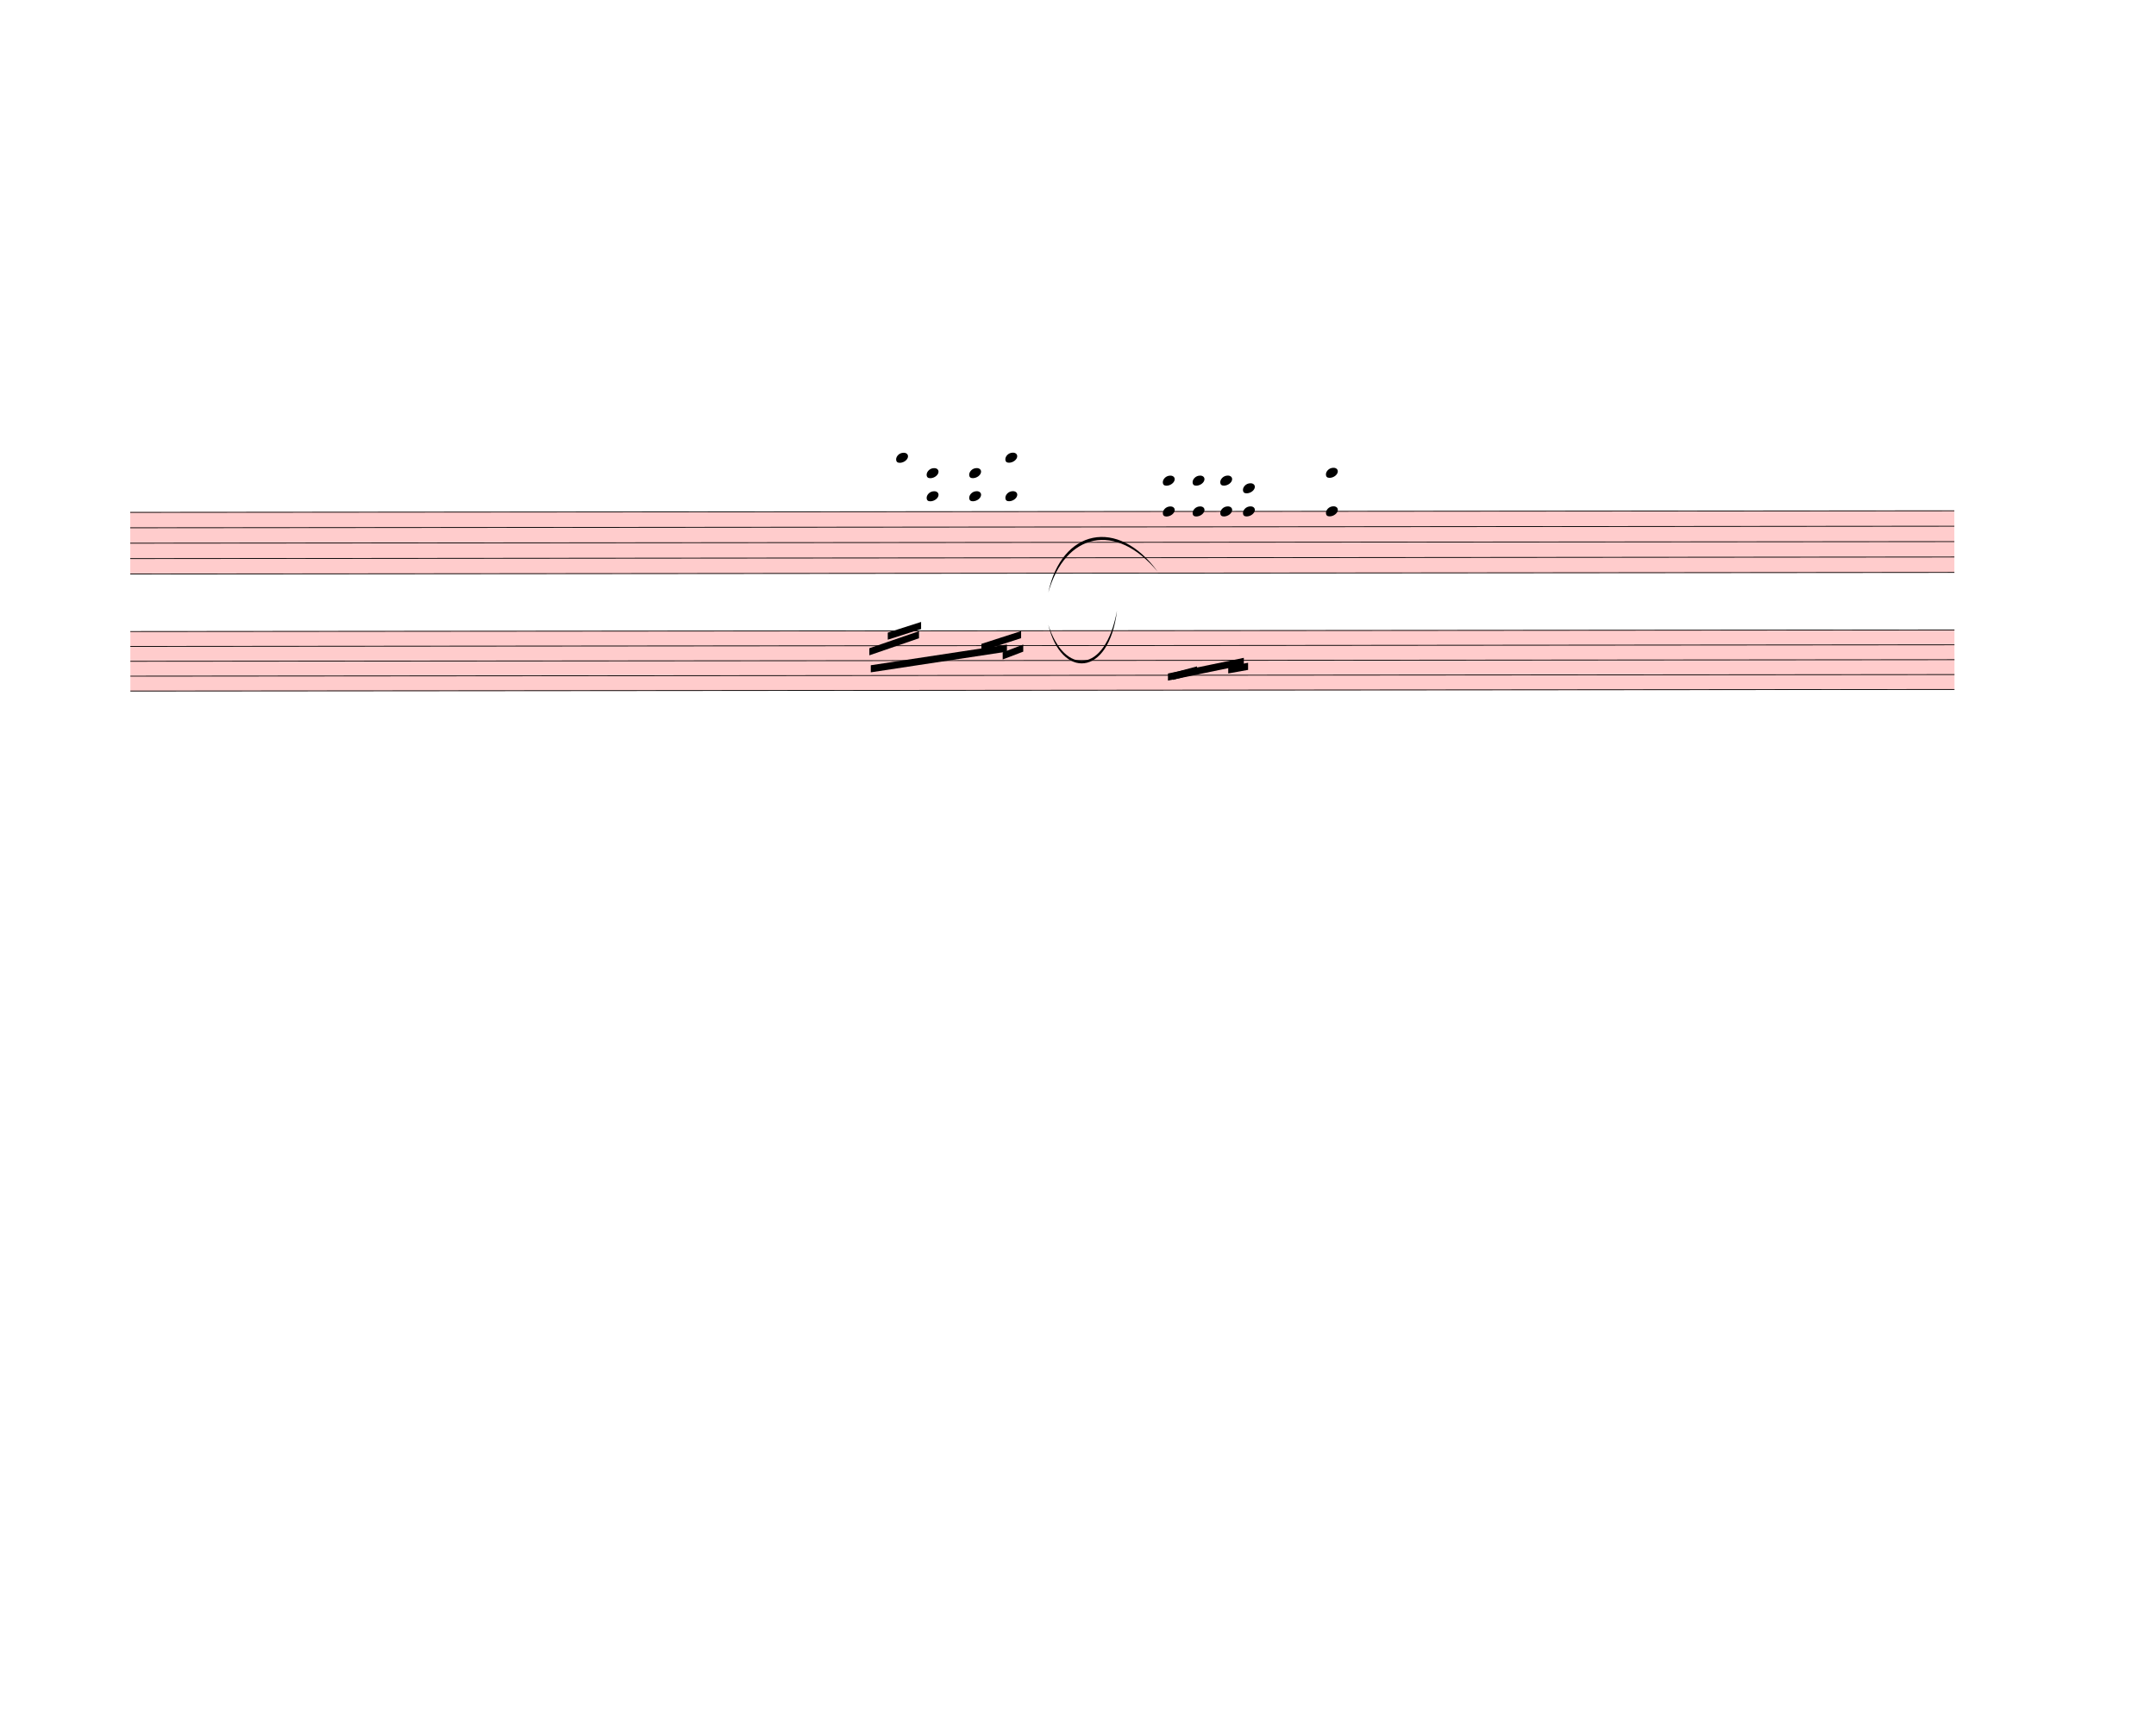
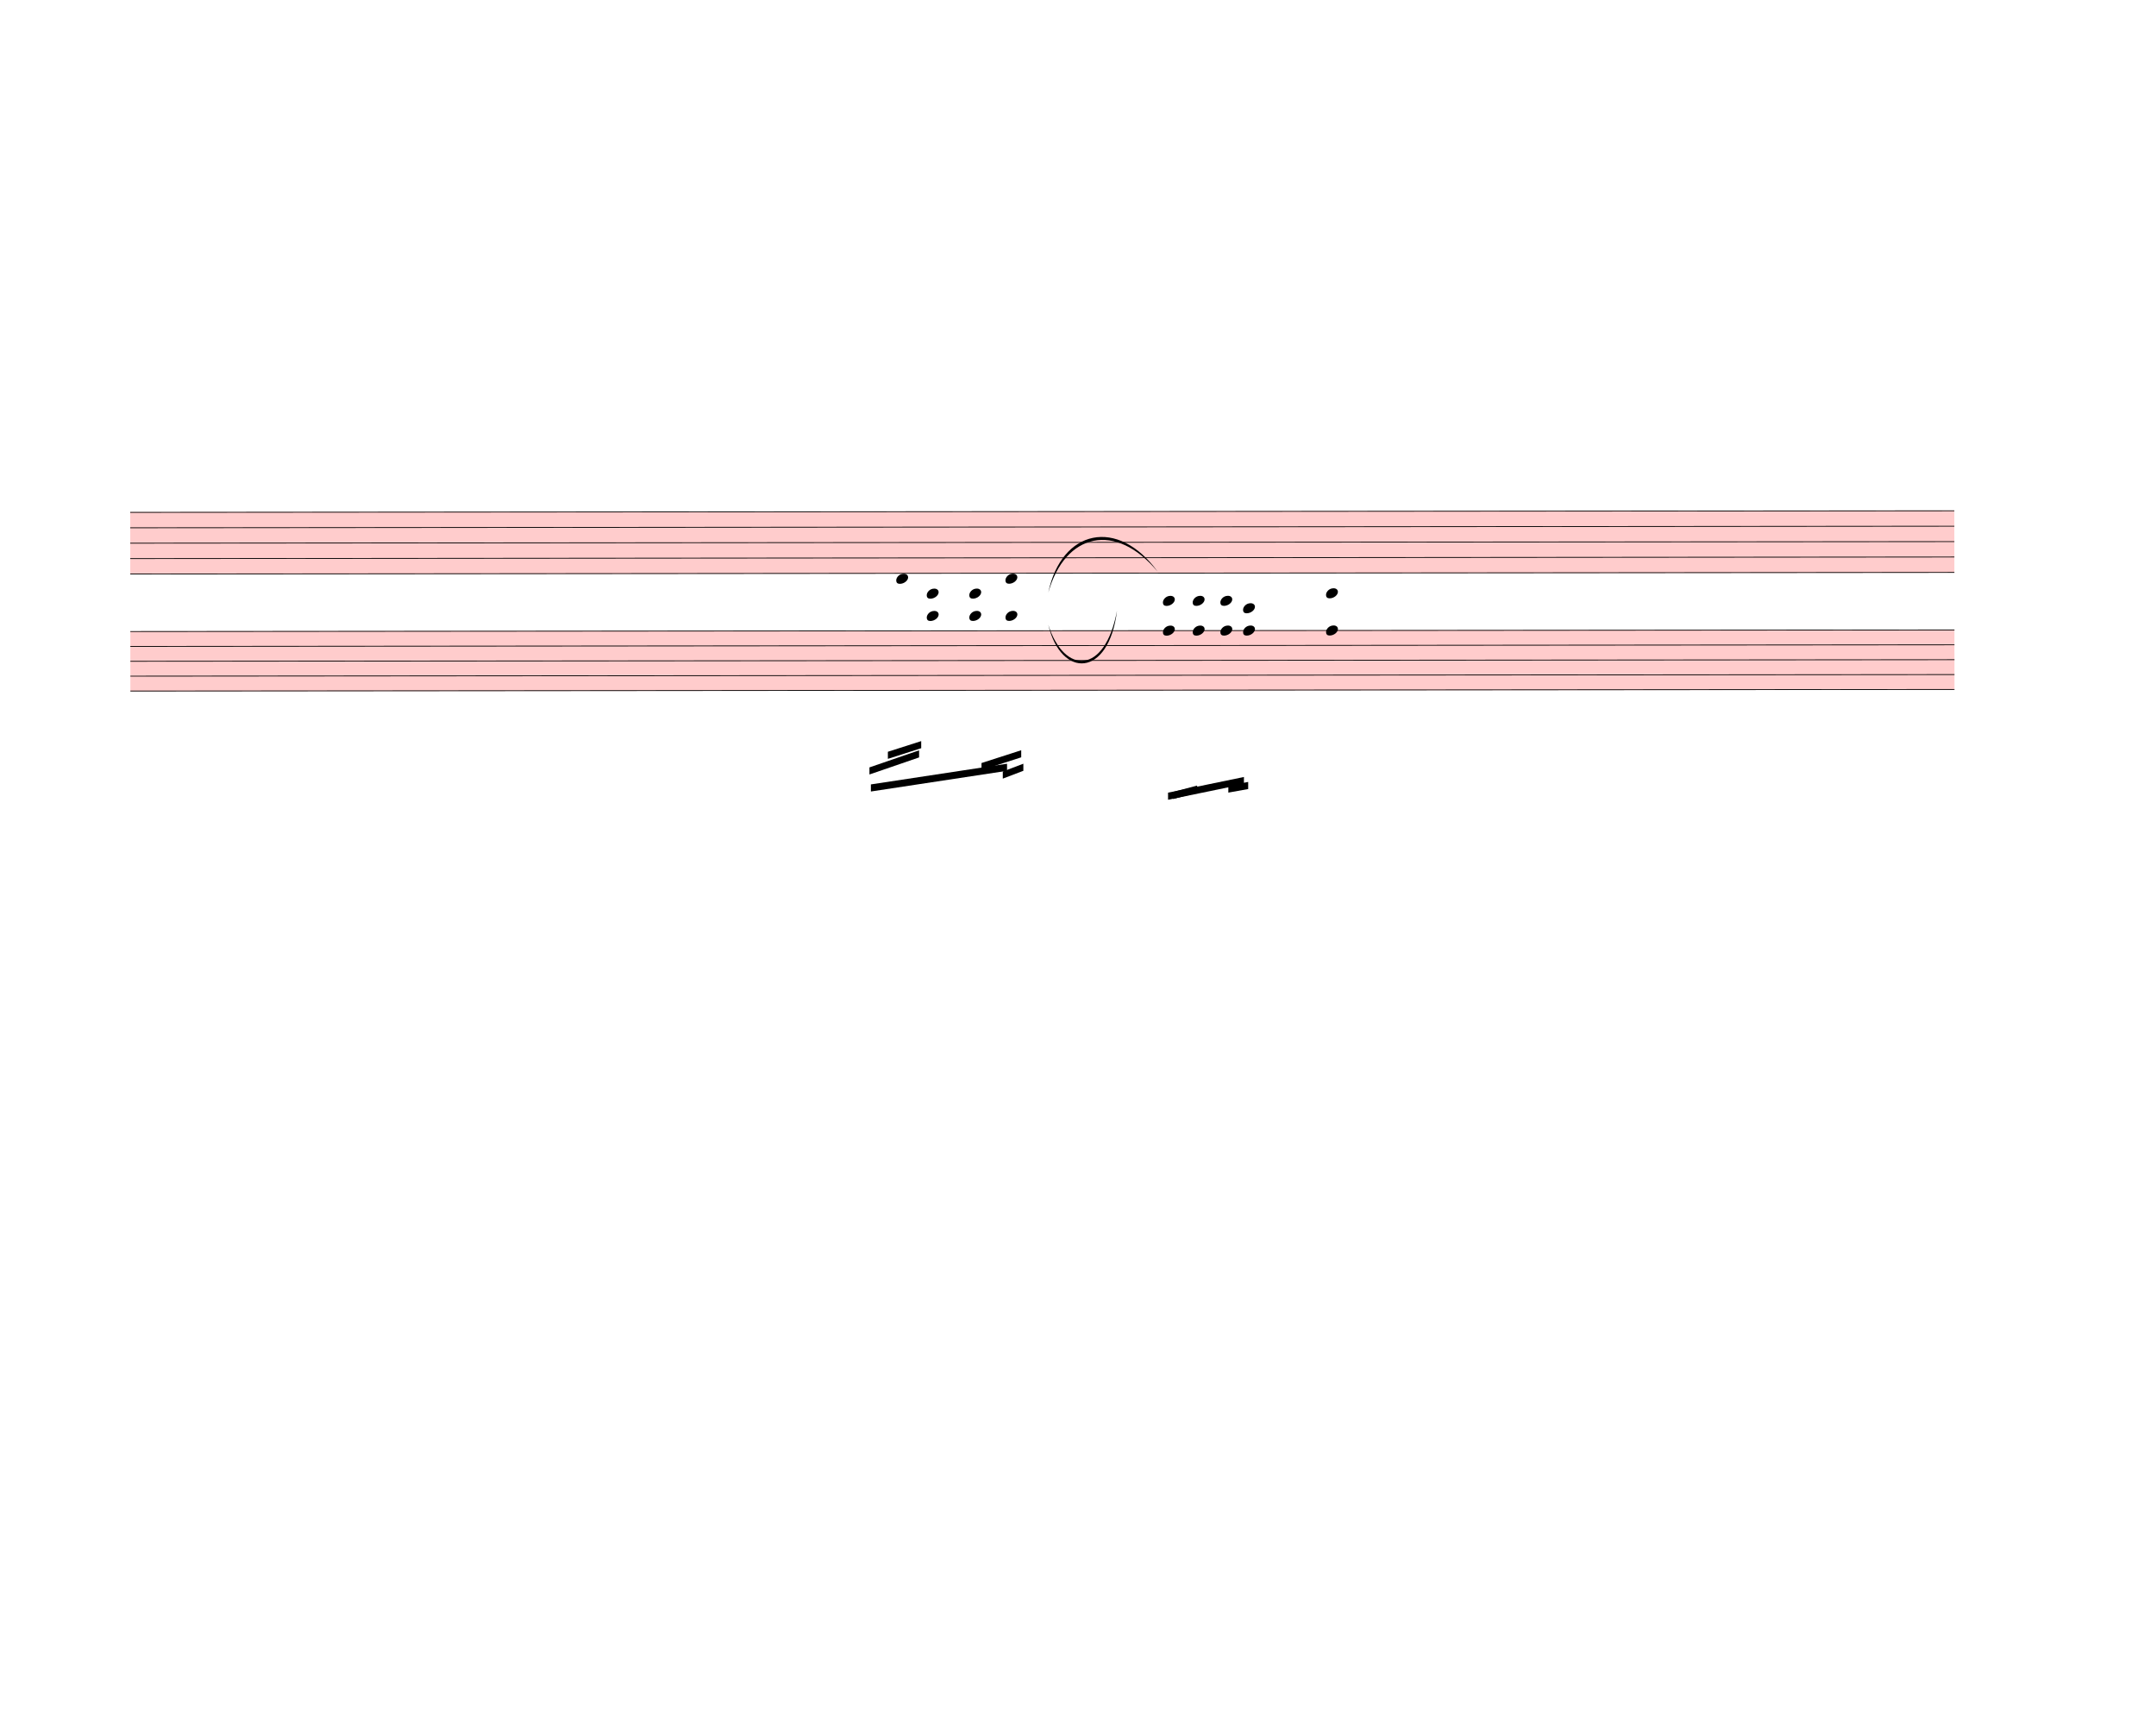
<svg xmlns="http://www.w3.org/2000/svg" width="760px" height="610px" viewBox="0 0 27360 21960" version="1.1" overflow="visible">
  <defs>
    <style type="text/css">
    /* .staff * {
      fill: #000;
      stroke: #000;
    }

    .deletionBack {
      fill: #00000033;
    } */
  </style>
    <symbol id="sym_notehead_quarter" viewBox="0 0 1000 1000" overflow="inherit">
      <path transform="scale(1,-1)" d="M0 -39c0 68 73 172 200 172c66 0 114 -37 114 -95c0 -84 -106 -171 -218 -171c-64 0 -96 30 -96 94z" />
    </symbol>
  </defs>
  <g class="rastrums">
    <g class="rastrum" data-id="rcb4d75e7-a295-4d95-9bf8-4c0efd54a9b9" style="transform: rotate(-0.05deg); transform-origin: 1647px 6498px;">
      <g class="rastrum bounding-box" data-id="bbox-rcb4d75e7-a295-4d95-9bf8-4c0efd54a9b9">
        <rect x="1647" y="6498" width="23148" height="792" fill="#ff000033" />
      </g>
      <path d="M1647 6503 L24795 6503" stroke-width="10" stroke="black" />
      <path d="M1647 6698.5 L24795 6698.5" stroke-width="10" stroke="black" />
      <path d="M1647 6894 L24795 6894" stroke-width="10" stroke="black" />
      <path d="M1647 7089.5 L24795 7089.5" stroke-width="10" stroke="black" />
      <path d="M1647 7285 L24795 7285" stroke-width="10" stroke="black" />
    </g>
    <g class="rastrum" data-id="r388d4789-3353-4c25-b036-299f18be88d0" style="transform: rotate(-0.05deg); transform-origin: 1647px 8010px;">
      <g class="rastrum bounding-box" data-id="bbox-r388d4789-3353-4c25-b036-299f18be88d0">
        <rect x="1647" y="8010" width="23148" height="765" fill="#ff000033" />
      </g>
      <path d="M1647 8015 L24795 8015" stroke-width="10" stroke="black" />
      <path d="M1647 8203.75 L24795 8203.75" stroke-width="10" stroke="black" />
      <path d="M1647 8392.5 L24795 8392.5" stroke-width="10" stroke="black" />
      <path d="M1647 8581.25 L24795 8581.25" stroke-width="10" stroke="black" />
      <path d="M1647 8770 L24795 8770" stroke-width="10" stroke="black" />
    </g>
  </g>
  <g class="draft" data-label="7" data-id="dba3326e6-dcbe-4001-b65d-579c8fd7e8af">
    <g class="system" data-id="scc112a9e-9e60-4577-a1dd-7ea456221a6a">
-       <g class="staff" data-n="1" data-rastrum="rcb4d75e7-a295-4d95-9bf8-4c0efd54a9b9" style="transform: rotate(-0.05deg); transform-origin: 1647px 6498px;">
+       <g class="staff" data-n="1" data-rastrum="rcb4d75e7-a295-4d95-9bf8-4c0efd54a9b9" style="transform: rotate(-0.05deg); transform-origin: 1647px 6498px;" />
+       <g class="staff" data-n="2" data-rastrum="r388d4789-3353-4c25-b036-299f18be88d0" style="transform: rotate(-0.05deg); transform-origin: 1647px 8010px;">
        <g class="note" data-id="dc3ee2440-1f13-421e-8362-4c44facf2123" data-stem.dir="down">
          <g class="notehead">
-             <use href="#sym_notehead_quarter" height="480px" width="480px" x="11367" y="5818.75" />
-           </g>
-           <g class="ledgerLines above">
-             <path d="M11328 6307.5 L11556 6307.5" stroke-width="18" />
-             <path d="M11328 6112 L11556 6112" stroke-width="18" />
-             <path d="M11328 5916.5 L11556 5916.5" stroke-width="18" />
-           </g>
-           <g class="stem">
-             <path d="M11367 5818.75 L11367 8262.5" stroke-width="14" />
+             <use href="#sym_notehead_quarter" height="480px" width="480px" x="11367" y="7354.375" />
+           </g>
+           <g class="ledgerLines above">
+             <path d="M11328 7826.25 L11556 7826.25" stroke-width="18" />
+             <path d="M11328 7637.5 L11556 7637.5" stroke-width="18" />
+             <path d="M11328 7448.75 L11556 7448.75" stroke-width="18" />
+           </g>
+           <g class="stem">
+             <path d="M11367 7354.375 L11367 9713.75" stroke-width="14" />
          </g>
        </g>
        <g class="chord" data-id="df3f1764f-ba9f-4d0b-830c-600706e66798" data-stem.dir="down">
          <g class="notehead">
-             <use href="#sym_notehead_quarter" height="480px" width="480px" x="11754" y="6014.25" />
-           </g>
-           <g class="notehead">
-             <use href="#sym_notehead_quarter" height="480px" width="480px" x="11754" y="6307.5" />
-           </g>
-           <g class="ledgerLines above">
-             <path d="M11715 6307.5 L11943 6307.5" stroke-width="18" />
-             <path d="M11715 6112 L11943 6112" stroke-width="18" />
-           </g>
-           <g class="stem">
-             <path d="M11754 6014.25 L11754 8751.25" stroke-width="14" />
+             <use href="#sym_notehead_quarter" height="480px" width="480px" x="11754" y="7543.125" />
+           </g>
+           <g class="notehead">
+             <use href="#sym_notehead_quarter" height="480px" width="480px" x="11754" y="7826.25" />
+           </g>
+           <g class="ledgerLines above">
+             <path d="M11715 7826.25 L11943 7826.25" stroke-width="18" />
+             <path d="M11715 7637.5 L11943 7637.5" stroke-width="18" />
+           </g>
+           <g class="stem">
+             <path d="M11754 7543.125 L11754 10185.625" stroke-width="14" />
          </g>
        </g>
        <g class="chord" data-id="de27bc788-4cca-4197-b4ab-d48e9207d652" data-stem.dir="down">
          <g class="notehead">
-             <use href="#sym_notehead_quarter" height="480px" width="480px" x="12294" y="6014.25" />
-           </g>
-           <g class="notehead">
-             <use href="#sym_notehead_quarter" height="480px" width="480px" x="12294" y="6307.5" />
-           </g>
-           <g class="ledgerLines above">
-             <path d="M12255 6307.5 L12483 6307.5" stroke-width="18" />
-             <path d="M12255 6112 L12483 6112" stroke-width="18" />
-           </g>
-           <g class="stem">
-             <path d="M12294 6014.25 L12294 8653.5" stroke-width="14" />
+             <use href="#sym_notehead_quarter" height="480px" width="480px" x="12294" y="7543.125" />
+           </g>
+           <g class="notehead">
+             <use href="#sym_notehead_quarter" height="480px" width="480px" x="12294" y="7826.25" />
+           </g>
+           <g class="ledgerLines above">
+             <path d="M12255 7826.25 L12483 7826.25" stroke-width="18" />
+             <path d="M12255 7637.5 L12483 7637.5" stroke-width="18" />
+           </g>
+           <g class="stem">
+             <path d="M12294 7543.125 L12294 10091.25" stroke-width="14" />
          </g>
        </g>
        <g class="chord" data-id="d75152656-7bcb-42e5-92ba-492f477cb7d0" data-stem.dir="down">
          <g class="notehead">
-             <use href="#sym_notehead_quarter" height="480px" width="480px" x="12753" y="5818.75" />
-           </g>
-           <g class="notehead">
-             <use href="#sym_notehead_quarter" height="480px" width="480px" x="12753" y="6307.5" />
-           </g>
-           <g class="ledgerLines above">
-             <path d="M12714 6307.5 L12942 6307.5" stroke-width="18" />
-             <path d="M12714 6112 L12942 6112" stroke-width="18" />
-             <path d="M12714 5916.5 L12942 5916.5" stroke-width="18" />
-           </g>
-           <g class="stem">
-             <path d="M12753 5818.75 L12753 8555.75" stroke-width="14" />
+             <use href="#sym_notehead_quarter" height="480px" width="480px" x="12753" y="7354.375" />
+           </g>
+           <g class="notehead">
+             <use href="#sym_notehead_quarter" height="480px" width="480px" x="12753" y="7826.25" />
+           </g>
+           <g class="ledgerLines above">
+             <path d="M12714 7826.25 L12942 7826.25" stroke-width="18" />
+             <path d="M12714 7637.5 L12942 7637.5" stroke-width="18" />
+             <path d="M12714 7448.75 L12942 7448.75" stroke-width="18" />
+           </g>
+           <g class="stem">
+             <path d="M12753 7354.375 L12753 9996.875" stroke-width="14" />
          </g>
        </g>
        <g class="chord" data-id="d21d7acc4-6212-4dac-95b4-081f28fc1327" data-stem.dir="down">
          <g class="notehead">
-             <use href="#sym_notehead_quarter" height="480px" width="480px" x="14751" y="6112" />
-           </g>
-           <g class="notehead">
-             <use href="#sym_notehead_quarter" height="480px" width="480px" x="14751" y="6503" />
-           </g>
-           <g class="ledgerLines above">
-             <path d="M14712 6307.5 L14940 6307.5" stroke-width="18" />
-             <path d="M14712 6112 L14940 6112" stroke-width="18" />
-           </g>
-           <g class="stem">
-             <path d="M14751 6112 L14751 9240" stroke-width="14" />
+             <use href="#sym_notehead_quarter" height="480px" width="480px" x="14751" y="7637.5" />
+           </g>
+           <g class="notehead">
+             <use href="#sym_notehead_quarter" height="480px" width="480px" x="14751" y="8015" />
+           </g>
+           <g class="ledgerLines above">
+             <path d="M14712 7826.25 L14940 7826.25" stroke-width="18" />
+             <path d="M14712 7637.5 L14940 7637.5" stroke-width="18" />
+           </g>
+           <g class="stem">
+             <path d="M14751 7637.5 L14751 10657.5" stroke-width="14" />
          </g>
        </g>
        <g class="chord" data-id="dae2f00fb-ba19-41d0-bd49-58b6ca47d640" data-stem.dir="down">
          <g class="notehead">
-             <use href="#sym_notehead_quarter" height="480px" width="480px" x="15129" y="6112" />
-           </g>
-           <g class="notehead">
-             <use href="#sym_notehead_quarter" height="480px" width="480px" x="15129" y="6503" />
-           </g>
-           <g class="ledgerLines above">
-             <path d="M15090 6307.5 L15318 6307.5" stroke-width="18" />
-             <path d="M15090 6112 L15318 6112" stroke-width="18" />
-           </g>
-           <g class="stem">
-             <path d="M15129 6112 L15129 9044.5" stroke-width="14" />
+             <use href="#sym_notehead_quarter" height="480px" width="480px" x="15129" y="7637.5" />
+           </g>
+           <g class="notehead">
+             <use href="#sym_notehead_quarter" height="480px" width="480px" x="15129" y="8015" />
+           </g>
+           <g class="ledgerLines above">
+             <path d="M15090 7826.25 L15318 7826.25" stroke-width="18" />
+             <path d="M15090 7637.5 L15318 7637.5" stroke-width="18" />
+           </g>
+           <g class="stem">
+             <path d="M15129 7637.5 L15129 10468.75" stroke-width="14" />
          </g>
        </g>
        <g class="chord" data-id="d727790e0-8ba3-4e5d-b86c-4e591ef12fe9" data-stem.dir="down">
          <g class="notehead">
-             <use href="#sym_notehead_quarter" height="480px" width="480px" x="15480" y="6112" />
-           </g>
-           <g class="notehead">
-             <use href="#sym_notehead_quarter" height="480px" width="480px" x="15480" y="6503" />
-           </g>
-           <g class="ledgerLines above">
-             <path d="M15441 6307.5 L15669 6307.5" stroke-width="18" />
-             <path d="M15441 6112 L15669 6112" stroke-width="18" />
-           </g>
-           <g class="stem">
-             <path d="M15480 6112 L15480 9044.5" stroke-width="14" />
+             <use href="#sym_notehead_quarter" height="480px" width="480px" x="15480" y="7637.5" />
+           </g>
+           <g class="notehead">
+             <use href="#sym_notehead_quarter" height="480px" width="480px" x="15480" y="8015" />
+           </g>
+           <g class="ledgerLines above">
+             <path d="M15441 7826.25 L15669 7826.25" stroke-width="18" />
+             <path d="M15441 7637.5 L15669 7637.5" stroke-width="18" />
+           </g>
+           <g class="stem">
+             <path d="M15480 7637.5 L15480 10468.75" stroke-width="14" />
          </g>
        </g>
        <g class="chord" data-id="dd26a4193-af6a-496e-a90c-ca34305b10ce" data-stem.dir="down">
          <g class="notehead">
-             <use href="#sym_notehead_quarter" height="480px" width="480px" x="15768" y="6209.75" />
-           </g>
-           <g class="notehead">
-             <use href="#sym_notehead_quarter" height="480px" width="480px" x="15768" y="6503" />
-           </g>
-           <g class="ledgerLines above">
-             <path d="M15729 6307.5 L15957 6307.5" stroke-width="18" />
-           </g>
-           <g class="stem">
-             <path d="M15768 6209.75 L15768 9044.5" stroke-width="14" />
+             <use href="#sym_notehead_quarter" height="480px" width="480px" x="15768" y="7731.875" />
+           </g>
+           <g class="notehead">
+             <use href="#sym_notehead_quarter" height="480px" width="480px" x="15768" y="8015" />
+           </g>
+           <g class="ledgerLines above">
+             <path d="M15729 7826.25 L15957 7826.25" stroke-width="18" />
+           </g>
+           <g class="stem">
+             <path d="M15768 7731.875 L15768 10468.75" stroke-width="14" />
          </g>
        </g>
        <g class="chord" data-id="d0dde48ef-4ccb-4bc9-89f9-3c1983cbedce" data-stem.dir="down">
          <g class="notehead">
-             <use href="#sym_notehead_quarter" height="480px" width="480px" x="16821" y="6014.25" />
-           </g>
-           <g class="notehead">
-             <use href="#sym_notehead_quarter" height="480px" width="480px" x="16821" y="6503" />
-           </g>
-           <g class="ledgerLines above">
-             <path d="M16782 6307.5 L17010 6307.5" stroke-width="18" />
-             <path d="M16782 6112 L17010 6112" stroke-width="18" />
-           </g>
-           <g class="stem">
-             <path d="M16821 6014.25 L16821 9142.25" stroke-width="14" />
+             <use href="#sym_notehead_quarter" height="480px" width="480px" x="16821" y="7543.125" />
+           </g>
+           <g class="notehead">
+             <use href="#sym_notehead_quarter" height="480px" width="480px" x="16821" y="8015" />
+           </g>
+           <g class="ledgerLines above">
+             <path d="M16782 7826.25 L17010 7826.25" stroke-width="18" />
+             <path d="M16782 7637.5 L17010 7637.5" stroke-width="18" />
+           </g>
+           <g class="stem">
+             <path d="M16821 7543.125 L16821 10563.125" stroke-width="14" />
          </g>
        </g>
      </g>
      <g class="barLine" data-id="d7762912c-26a4-4af1-9e8b-9c6630685a7d">
        <path d="M13647.6 6383.7 L13716.9 9460.8" stroke-width="27" />
      </g>
      <g class="barLine" data-id="d03cf04a6-dadb-49ee-868c-53c8ecaa9926">
        <path d="M16389 6480 L16231.5 9092.7" stroke-width="27" />
      </g>
-       <g class="beam" data-id="bb3a1cde6-0469-4ca4-be7e-2b7667137177" style="transform: rotate(-0.05deg); transform-origin: 1647px 6498px;">
-         <polygon points="11043,8451 12771,8190 12771,8280 11043,8541" stroke-opacity="1" fill-opacity="1" />
-       </g>
-       <g class="beam" data-id="b789015cd-67dc-492b-ad24-26162b5f55b8" style="transform: rotate(-0.05deg); transform-origin: 1647px 6498px;">
-         <polygon points="11259,8037 11682,7902 11682,7992 11259,8127" stroke-opacity="1" fill-opacity="1" />
-       </g>
-       <g class="beam" data-id="b7d2460ba-8b43-4175-b39d-4a641b13575b" style="transform: rotate(-0.05deg); transform-origin: 1647px 6498px;">
-         <polygon points="11025,8235 11655,8019 11655,8109 11025,8325" stroke-opacity="1" fill-opacity="1" />
-       </g>
-       <g class="beam" data-id="b8278ad1d-cbe9-4cac-a627-d80e9542af63" style="transform: rotate(-0.05deg); transform-origin: 1647px 6498px;">
-         <polygon points="12447,8181 12951,8019 12951,8109 12447,8271" stroke-opacity="1" fill-opacity="1" />
-       </g>
-       <g class="beam" data-id="b345d0d6a-fae4-47d3-b2c6-77316b011e8f" style="transform: rotate(-0.05deg); transform-origin: 1647px 6498px;">
-         <polygon points="12717,8289 12978,8190 12978,8280 12717,8379" stroke-opacity="1" fill-opacity="1" />
-       </g>
-       <g class="beam" data-id="b8d7a0a08-eb14-425e-9b09-e6a77eedcf81" style="transform: rotate(-0.05deg); transform-origin: 1647px 6498px;">
-         <polygon points="14877,8550 15183,8469 15183,8559 14877,8640" stroke-opacity="1" fill-opacity="1" />
-       </g>
-       <g class="beam" data-id="bc1b674ea-84a9-4bde-87c9-f239dab63dcd" style="transform: rotate(-0.05deg); transform-origin: 1647px 6498px;">
-         <polygon points="14814,8559 15777,8361 15777,8451 14814,8649" stroke-opacity="1" fill-opacity="1" />
-       </g>
-       <g class="beam" data-id="ba6b76544-7d3f-43ed-8143-5693d0c4c21e" style="transform: rotate(-0.05deg); transform-origin: 1647px 6498px;">
-         <polygon points="15579,8469 15831,8424 15831,8514 15579,8559" stroke-opacity="1" fill-opacity="1" />
+       <g class="beam" data-id="bb3a1cde6-0469-4ca4-be7e-2b7667137177" style="transform: rotate(-0.05deg); transform-origin: 1647px 8010px;">
+         <polygon points="11043,9963 12771,9702 12771,9792 11043,10053" stroke-opacity="1" fill-opacity="1" />
+       </g>
+       <g class="beam" data-id="b789015cd-67dc-492b-ad24-26162b5f55b8" style="transform: rotate(-0.05deg); transform-origin: 1647px 8010px;">
+         <polygon points="11259,9549 11682,9414 11682,9504 11259,9639" stroke-opacity="1" fill-opacity="1" />
+       </g>
+       <g class="beam" data-id="b7d2460ba-8b43-4175-b39d-4a641b13575b" style="transform: rotate(-0.05deg); transform-origin: 1647px 8010px;">
+         <polygon points="11025,9747 11655,9531 11655,9621 11025,9837" stroke-opacity="1" fill-opacity="1" />
+       </g>
+       <g class="beam" data-id="b8278ad1d-cbe9-4cac-a627-d80e9542af63" style="transform: rotate(-0.05deg); transform-origin: 1647px 8010px;">
+         <polygon points="12447,9693 12951,9531 12951,9621 12447,9783" stroke-opacity="1" fill-opacity="1" />
+       </g>
+       <g class="beam" data-id="b345d0d6a-fae4-47d3-b2c6-77316b011e8f" style="transform: rotate(-0.05deg); transform-origin: 1647px 8010px;">
+         <polygon points="12717,9801 12978,9702 12978,9792 12717,9891" stroke-opacity="1" fill-opacity="1" />
+       </g>
+       <g class="beam" data-id="b8d7a0a08-eb14-425e-9b09-e6a77eedcf81" style="transform: rotate(-0.05deg); transform-origin: 1647px 8010px;">
+         <polygon points="14877,10062 15183,9981 15183,10071 14877,10152" stroke-opacity="1" fill-opacity="1" />
+       </g>
+       <g class="beam" data-id="bc1b674ea-84a9-4bde-87c9-f239dab63dcd" style="transform: rotate(-0.05deg); transform-origin: 1647px 8010px;">
+         <polygon points="14814,10071 15777,9873 15777,9963 14814,10161" stroke-opacity="1" fill-opacity="1" />
+       </g>
+       <g class="beam" data-id="ba6b76544-7d3f-43ed-8143-5693d0c4c21e" style="transform: rotate(-0.05deg); transform-origin: 1647px 8010px;">
+         <polygon points="15579,9981 15831,9936 15831,10026 15579,10071" stroke-opacity="1" fill-opacity="1" />
      </g>
      <g class="curve" data-id="db27053f3-7742-4dcd-8223-de3023386e31" data-class="curve">
        <path d="M13302.90,7928.10 C13506.30,8564.40 14022.90,8564.40 14175.00,7749.00 C14071.61,8604.35 13464.58,8611.61 13302.90,7928.10" stroke-width="9" stroke-linecap="round" stroke-linejoin="round" />
      </g>
      <g class="curve" data-id="daabf1053-e375-470c-a521-760e4dc0d6ce" data-class="curve">
        <path d="M13302.90,7519.50 C13470.30,6715.80 14186.70,6558.30 14691.60,7254.90 C14161.26,6615.93 13516.68,6758.44 13302.90,7519.50" stroke-width="9" stroke-linecap="round" stroke-linejoin="round" />
      </g>
-     </g>
-     <g class="system" data-id="sd77dda54-7097-46a9-a563-16a9444de667">
-       <g class="staff" data-n="1" data-rastrum="r388d4789-3353-4c25-b036-299f18be88d0" style="transform: rotate(-0.05deg); transform-origin: 1647px 8010px;" />
    </g>
    <g class="deletions" />
  </g>
</svg>
